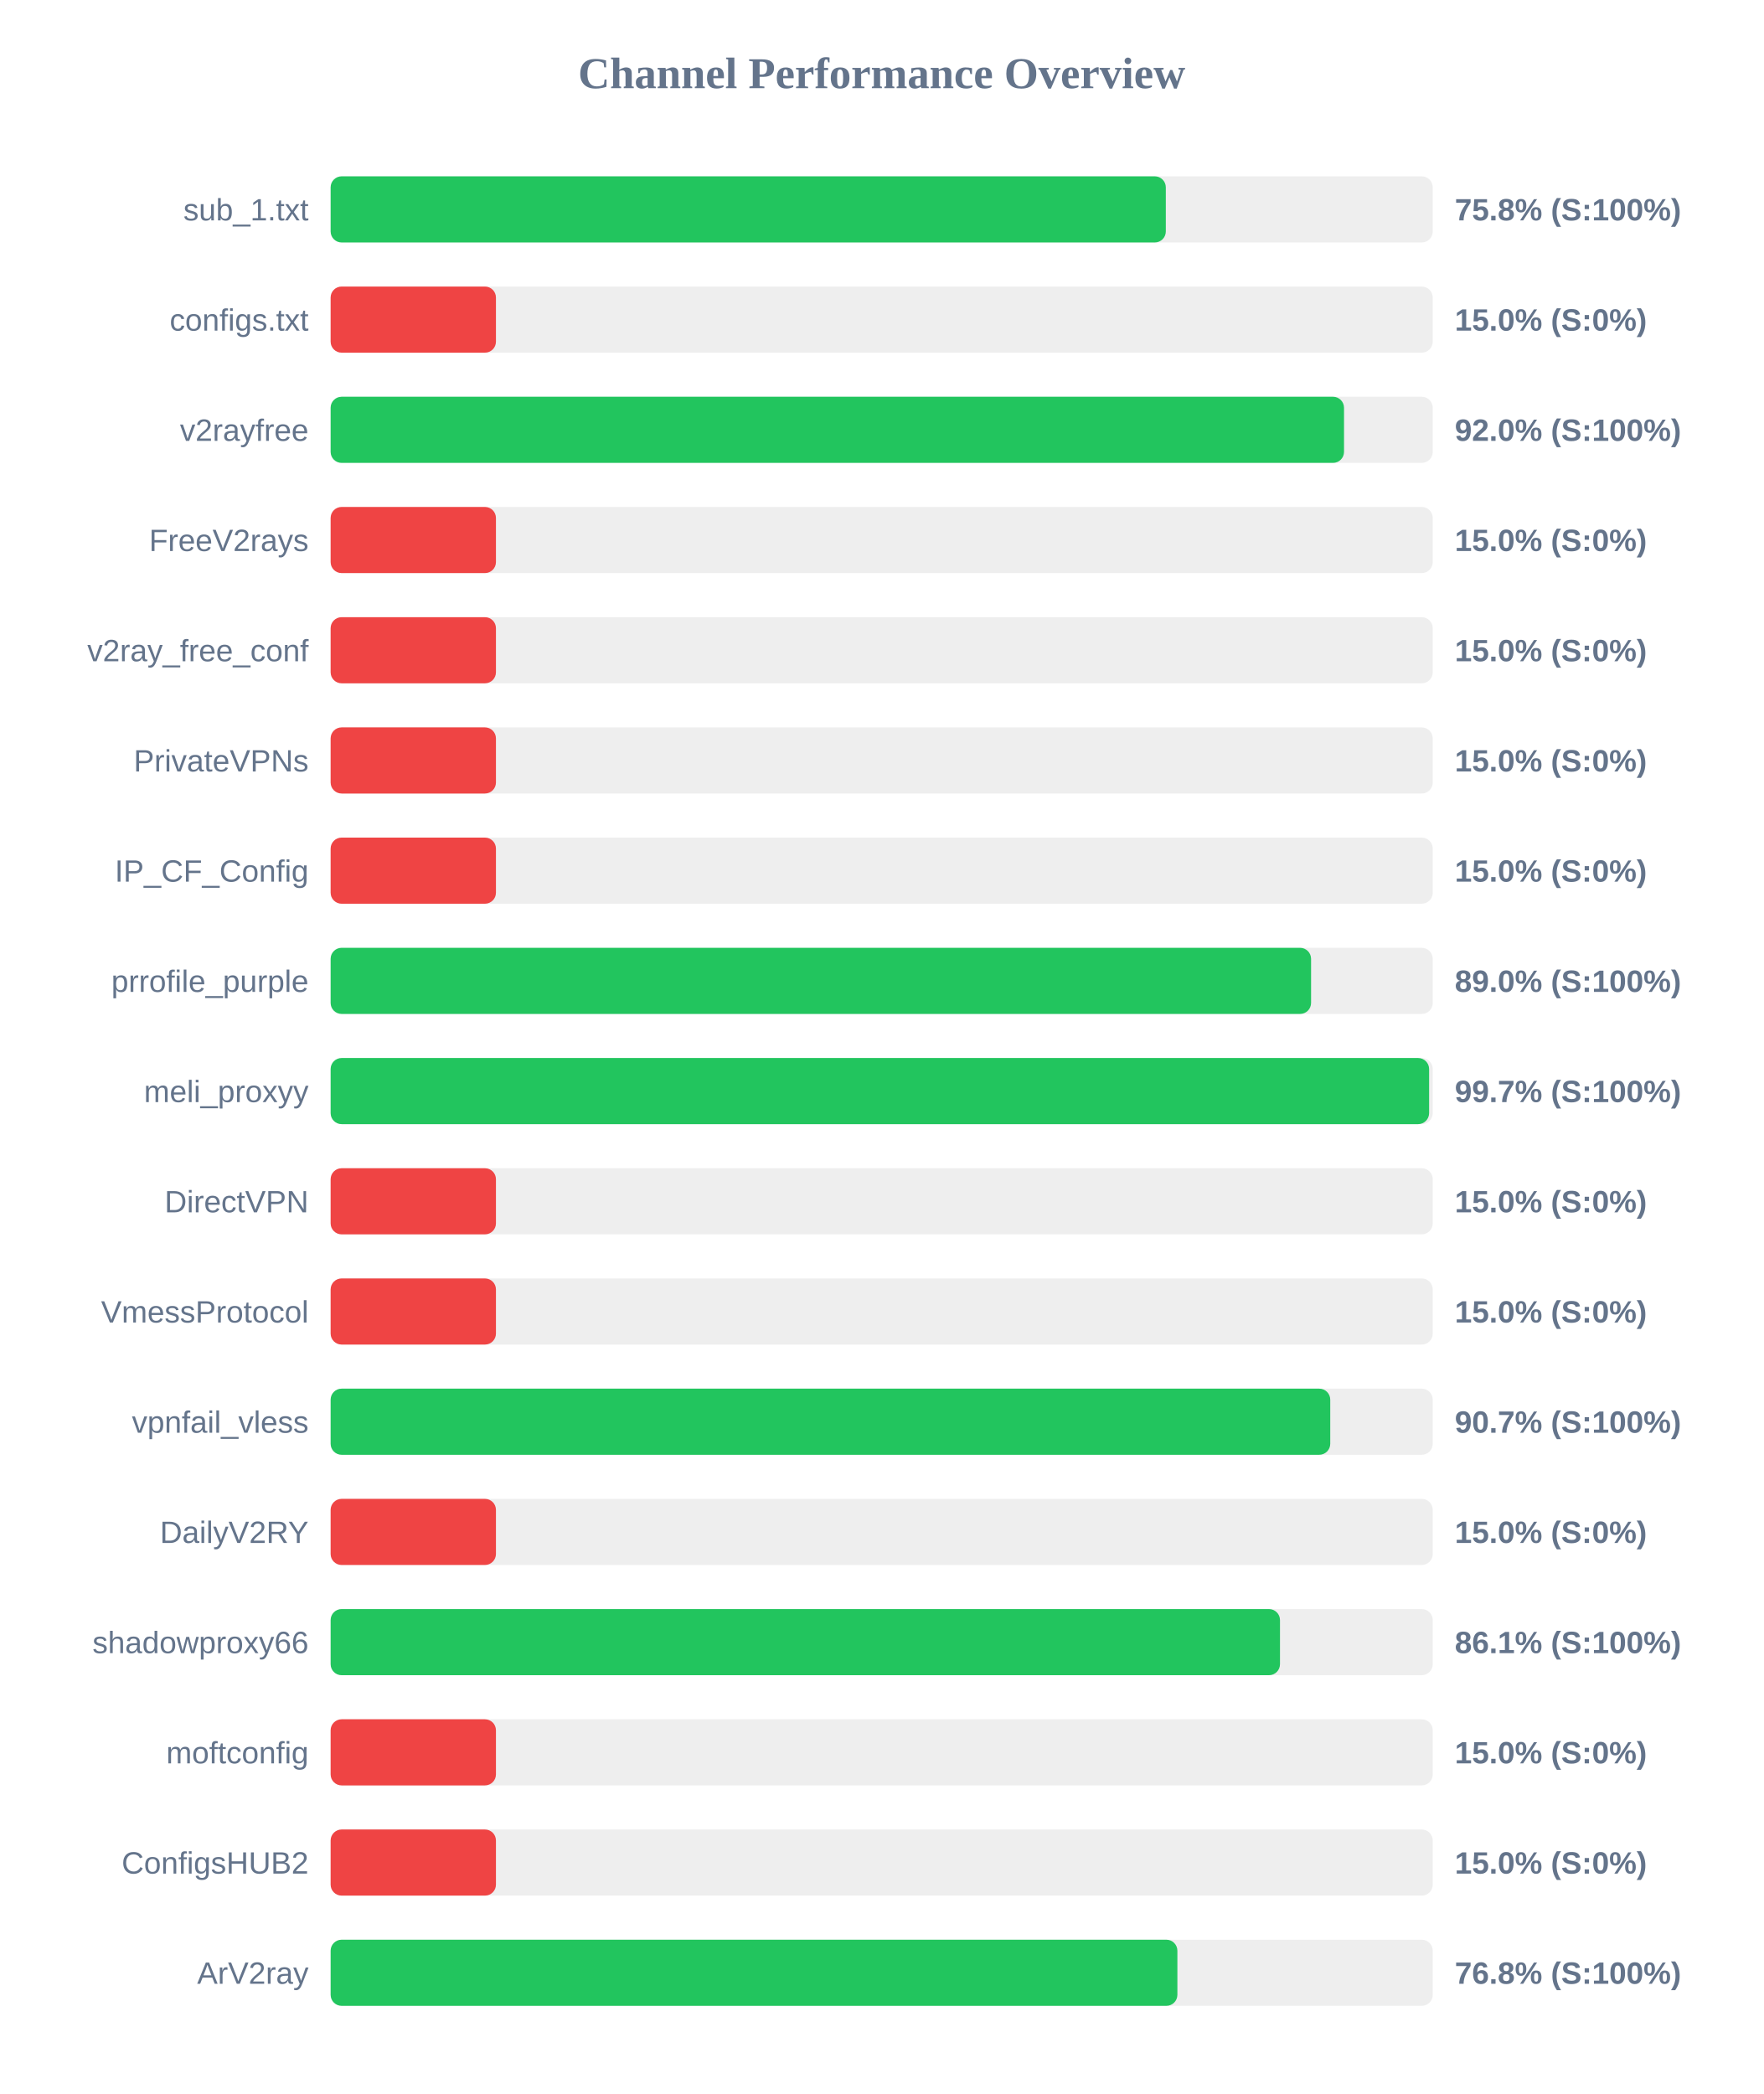
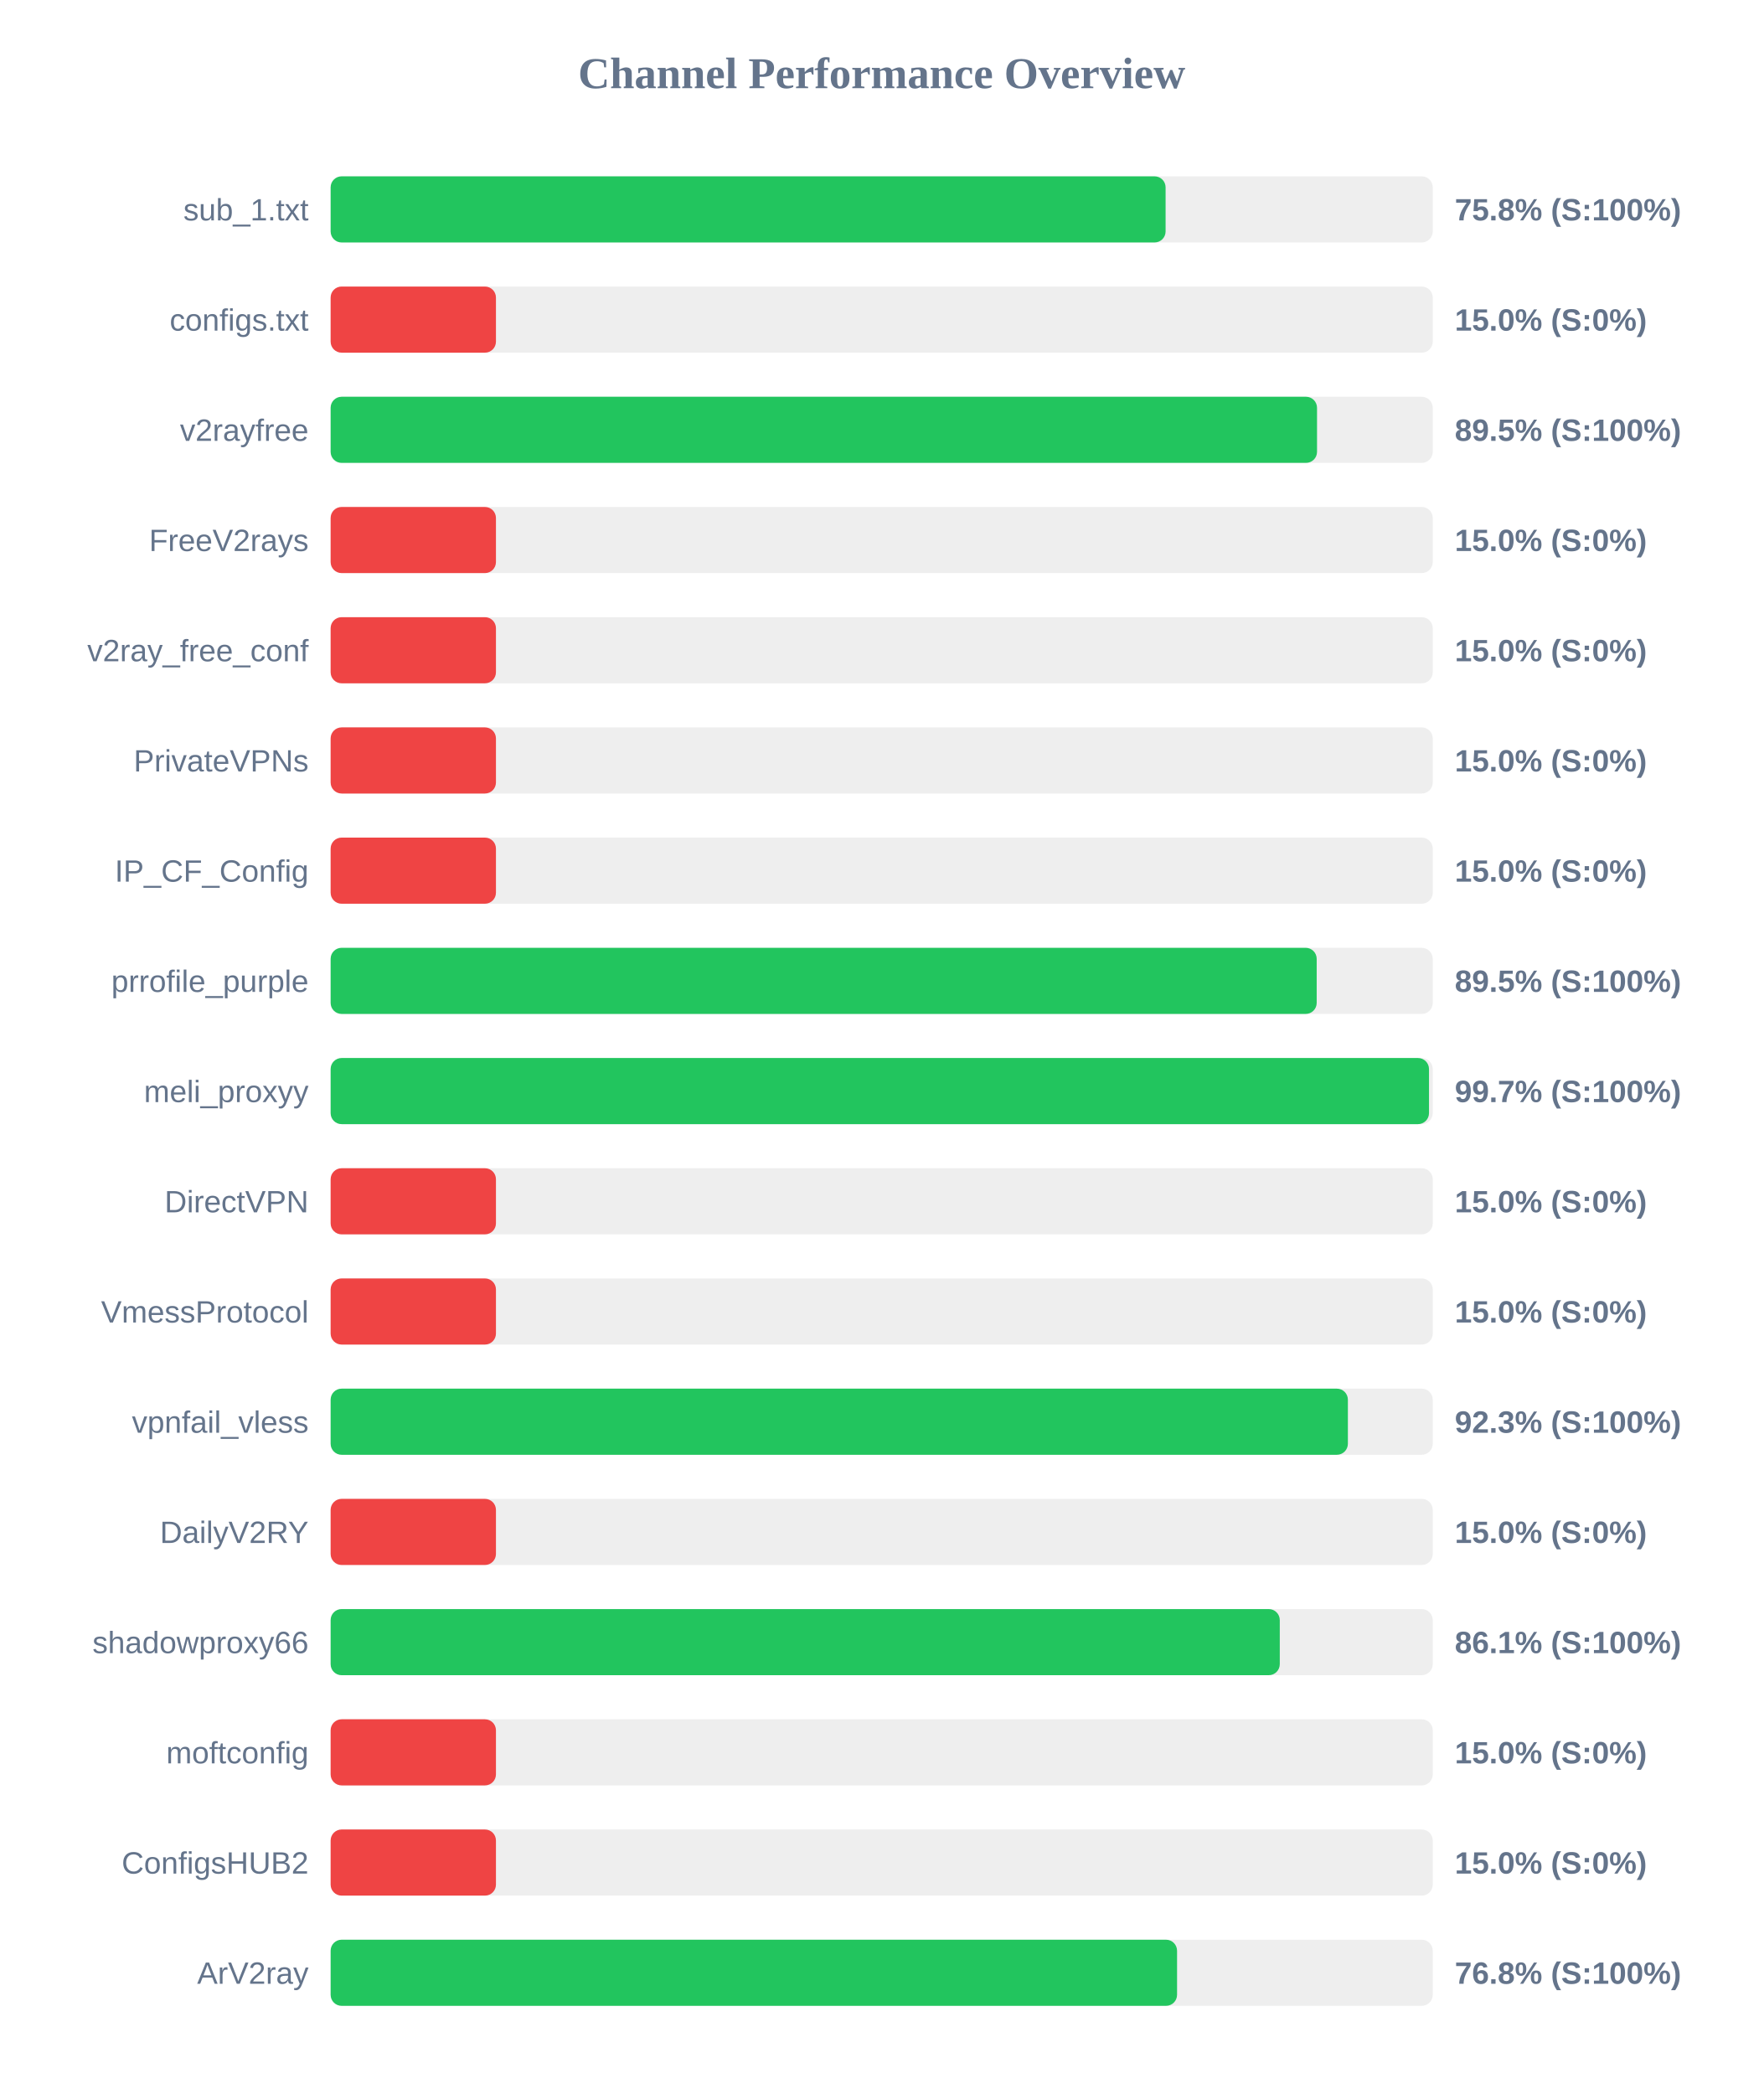
<svg xmlns="http://www.w3.org/2000/svg" width="800" height="950" version="1.1">
  <style>
        .row { font: 14px Arial; fill: #64748b; }
        .score { font: bold 14px Arial; fill: #64748b; }
    </style>
  <text x="400" y="40" text-anchor="middle" font-size="20px" font-weight="bold" fill="#64748b">Channel Performance Overview</text>
  <rect x="150" y="80" width="500" height="30" fill="#eee" rx="5" />
-   <rect x="150" y="80" width="378.9" height="30" fill="#22c55e" rx="5" />
+   <rect x="150" y="80" width="378.8" height="30" fill="#22c55e" rx="5" />
  <text x="140" y="100" text-anchor="end" class="row">sub_1.txt</text>
  <text x="660" y="100" text-anchor="start" class="score">75.8% (S:100%)</text>
  <rect x="150" y="130" width="500" height="30" fill="#eee" rx="5" />
  <rect x="150" y="130" width="75.0" height="30" fill="#ef4444" rx="5" />
  <text x="140" y="150" text-anchor="end" class="row">configs.txt</text>
  <text x="660" y="150" text-anchor="start" class="score">15.0% (S:0%)</text>
  <rect x="150" y="180" width="500" height="30" fill="#eee" rx="5" />
-   <rect x="150" y="180" width="459.75" height="30" fill="#22c55e" rx="5" />
+   <rect x="150" y="180" width="447.5" height="30" fill="#22c55e" rx="5" />
  <text x="140" y="200" text-anchor="end" class="row">v2rayfree</text>
-   <text x="660" y="200" text-anchor="start" class="score">92.0% (S:100%)</text>
+   <text x="660" y="200" text-anchor="start" class="score">89.5% (S:100%)</text>
  <rect x="150" y="230" width="500" height="30" fill="#eee" rx="5" />
  <rect x="150" y="230" width="75.0" height="30" fill="#ef4444" rx="5" />
  <text x="140" y="250" text-anchor="end" class="row">FreeV2rays</text>
  <text x="660" y="250" text-anchor="start" class="score">15.0% (S:0%)</text>
  <rect x="150" y="280" width="500" height="30" fill="#eee" rx="5" />
  <rect x="150" y="280" width="75.0" height="30" fill="#ef4444" rx="5" />
  <text x="140" y="300" text-anchor="end" class="row">v2ray_free_conf</text>
  <text x="660" y="300" text-anchor="start" class="score">15.0% (S:0%)</text>
  <rect x="150" y="330" width="500" height="30" fill="#eee" rx="5" />
  <rect x="150" y="330" width="75.0" height="30" fill="#ef4444" rx="5" />
  <text x="140" y="350" text-anchor="end" class="row">PrivateVPNs</text>
  <text x="660" y="350" text-anchor="start" class="score">15.0% (S:0%)</text>
  <rect x="150" y="380" width="500" height="30" fill="#eee" rx="5" />
  <rect x="150" y="380" width="75.0" height="30" fill="#ef4444" rx="5" />
  <text x="140" y="400" text-anchor="end" class="row">IP_CF_Config</text>
  <text x="660" y="400" text-anchor="start" class="score">15.0% (S:0%)</text>
  <rect x="150" y="430" width="500" height="30" fill="#eee" rx="5" />
-   <rect x="150" y="430" width="444.8" height="30" fill="#22c55e" rx="5" />
+   <rect x="150" y="430" width="447.35" height="30" fill="#22c55e" rx="5" />
  <text x="140" y="450" text-anchor="end" class="row">prrofile_purple</text>
-   <text x="660" y="450" text-anchor="start" class="score">89.0% (S:100%)</text>
+   <text x="660" y="450" text-anchor="start" class="score">89.5% (S:100%)</text>
  <rect x="150" y="480" width="500" height="30" fill="#eee" rx="5" />
-   <rect x="150" y="480" width="498.35" height="30" fill="#22c55e" rx="5" />
+   <rect x="150" y="480" width="498.3" height="30" fill="#22c55e" rx="5" />
  <text x="140" y="500" text-anchor="end" class="row">meli_proxyy</text>
  <text x="660" y="500" text-anchor="start" class="score">99.7% (S:100%)</text>
  <rect x="150" y="530" width="500" height="30" fill="#eee" rx="5" />
  <rect x="150" y="530" width="75.0" height="30" fill="#ef4444" rx="5" />
  <text x="140" y="550" text-anchor="end" class="row">DirectVPN</text>
  <text x="660" y="550" text-anchor="start" class="score">15.0% (S:0%)</text>
  <rect x="150" y="580" width="500" height="30" fill="#eee" rx="5" />
  <rect x="150" y="580" width="75.0" height="30" fill="#ef4444" rx="5" />
  <text x="140" y="600" text-anchor="end" class="row">VmessProtocol</text>
  <text x="660" y="600" text-anchor="start" class="score">15.0% (S:0%)</text>
  <rect x="150" y="630" width="500" height="30" fill="#eee" rx="5" />
-   <rect x="150" y="630" width="453.5" height="30" fill="#22c55e" rx="5" />
+   <rect x="150" y="630" width="461.5" height="30" fill="#22c55e" rx="5" />
  <text x="140" y="650" text-anchor="end" class="row">vpnfail_vless</text>
-   <text x="660" y="650" text-anchor="start" class="score">90.7% (S:100%)</text>
+   <text x="660" y="650" text-anchor="start" class="score">92.3% (S:100%)</text>
  <rect x="150" y="680" width="500" height="30" fill="#eee" rx="5" />
  <rect x="150" y="680" width="75.0" height="30" fill="#ef4444" rx="5" />
  <text x="140" y="700" text-anchor="end" class="row">DailyV2RY</text>
  <text x="660" y="700" text-anchor="start" class="score">15.0% (S:0%)</text>
  <rect x="150" y="730" width="500" height="30" fill="#eee" rx="5" />
-   <rect x="150" y="730" width="430.7" height="30" fill="#22c55e" rx="5" />
+   <rect x="150" y="730" width="430.6" height="30" fill="#22c55e" rx="5" />
  <text x="140" y="750" text-anchor="end" class="row">shadowproxy66</text>
  <text x="660" y="750" text-anchor="start" class="score">86.1% (S:100%)</text>
  <rect x="150" y="780" width="500" height="30" fill="#eee" rx="5" />
  <rect x="150" y="780" width="75.0" height="30" fill="#ef4444" rx="5" />
  <text x="140" y="800" text-anchor="end" class="row">moftconfig</text>
  <text x="660" y="800" text-anchor="start" class="score">15.0% (S:0%)</text>
  <rect x="150" y="830" width="500" height="30" fill="#eee" rx="5" />
  <rect x="150" y="830" width="75.0" height="30" fill="#ef4444" rx="5" />
  <text x="140" y="850" text-anchor="end" class="row">ConfigsHUB2</text>
  <text x="660" y="850" text-anchor="start" class="score">15.0% (S:0%)</text>
  <rect x="150" y="880" width="500" height="30" fill="#eee" rx="5" />
-   <rect x="150" y="880" width="384.15" height="30" fill="#22c55e" rx="5" />
+   <rect x="150" y="880" width="384.0" height="30" fill="#22c55e" rx="5" />
  <text x="140" y="900" text-anchor="end" class="row">ArV2ray</text>
  <text x="660" y="900" text-anchor="start" class="score">76.8% (S:100%)</text>
</svg>
